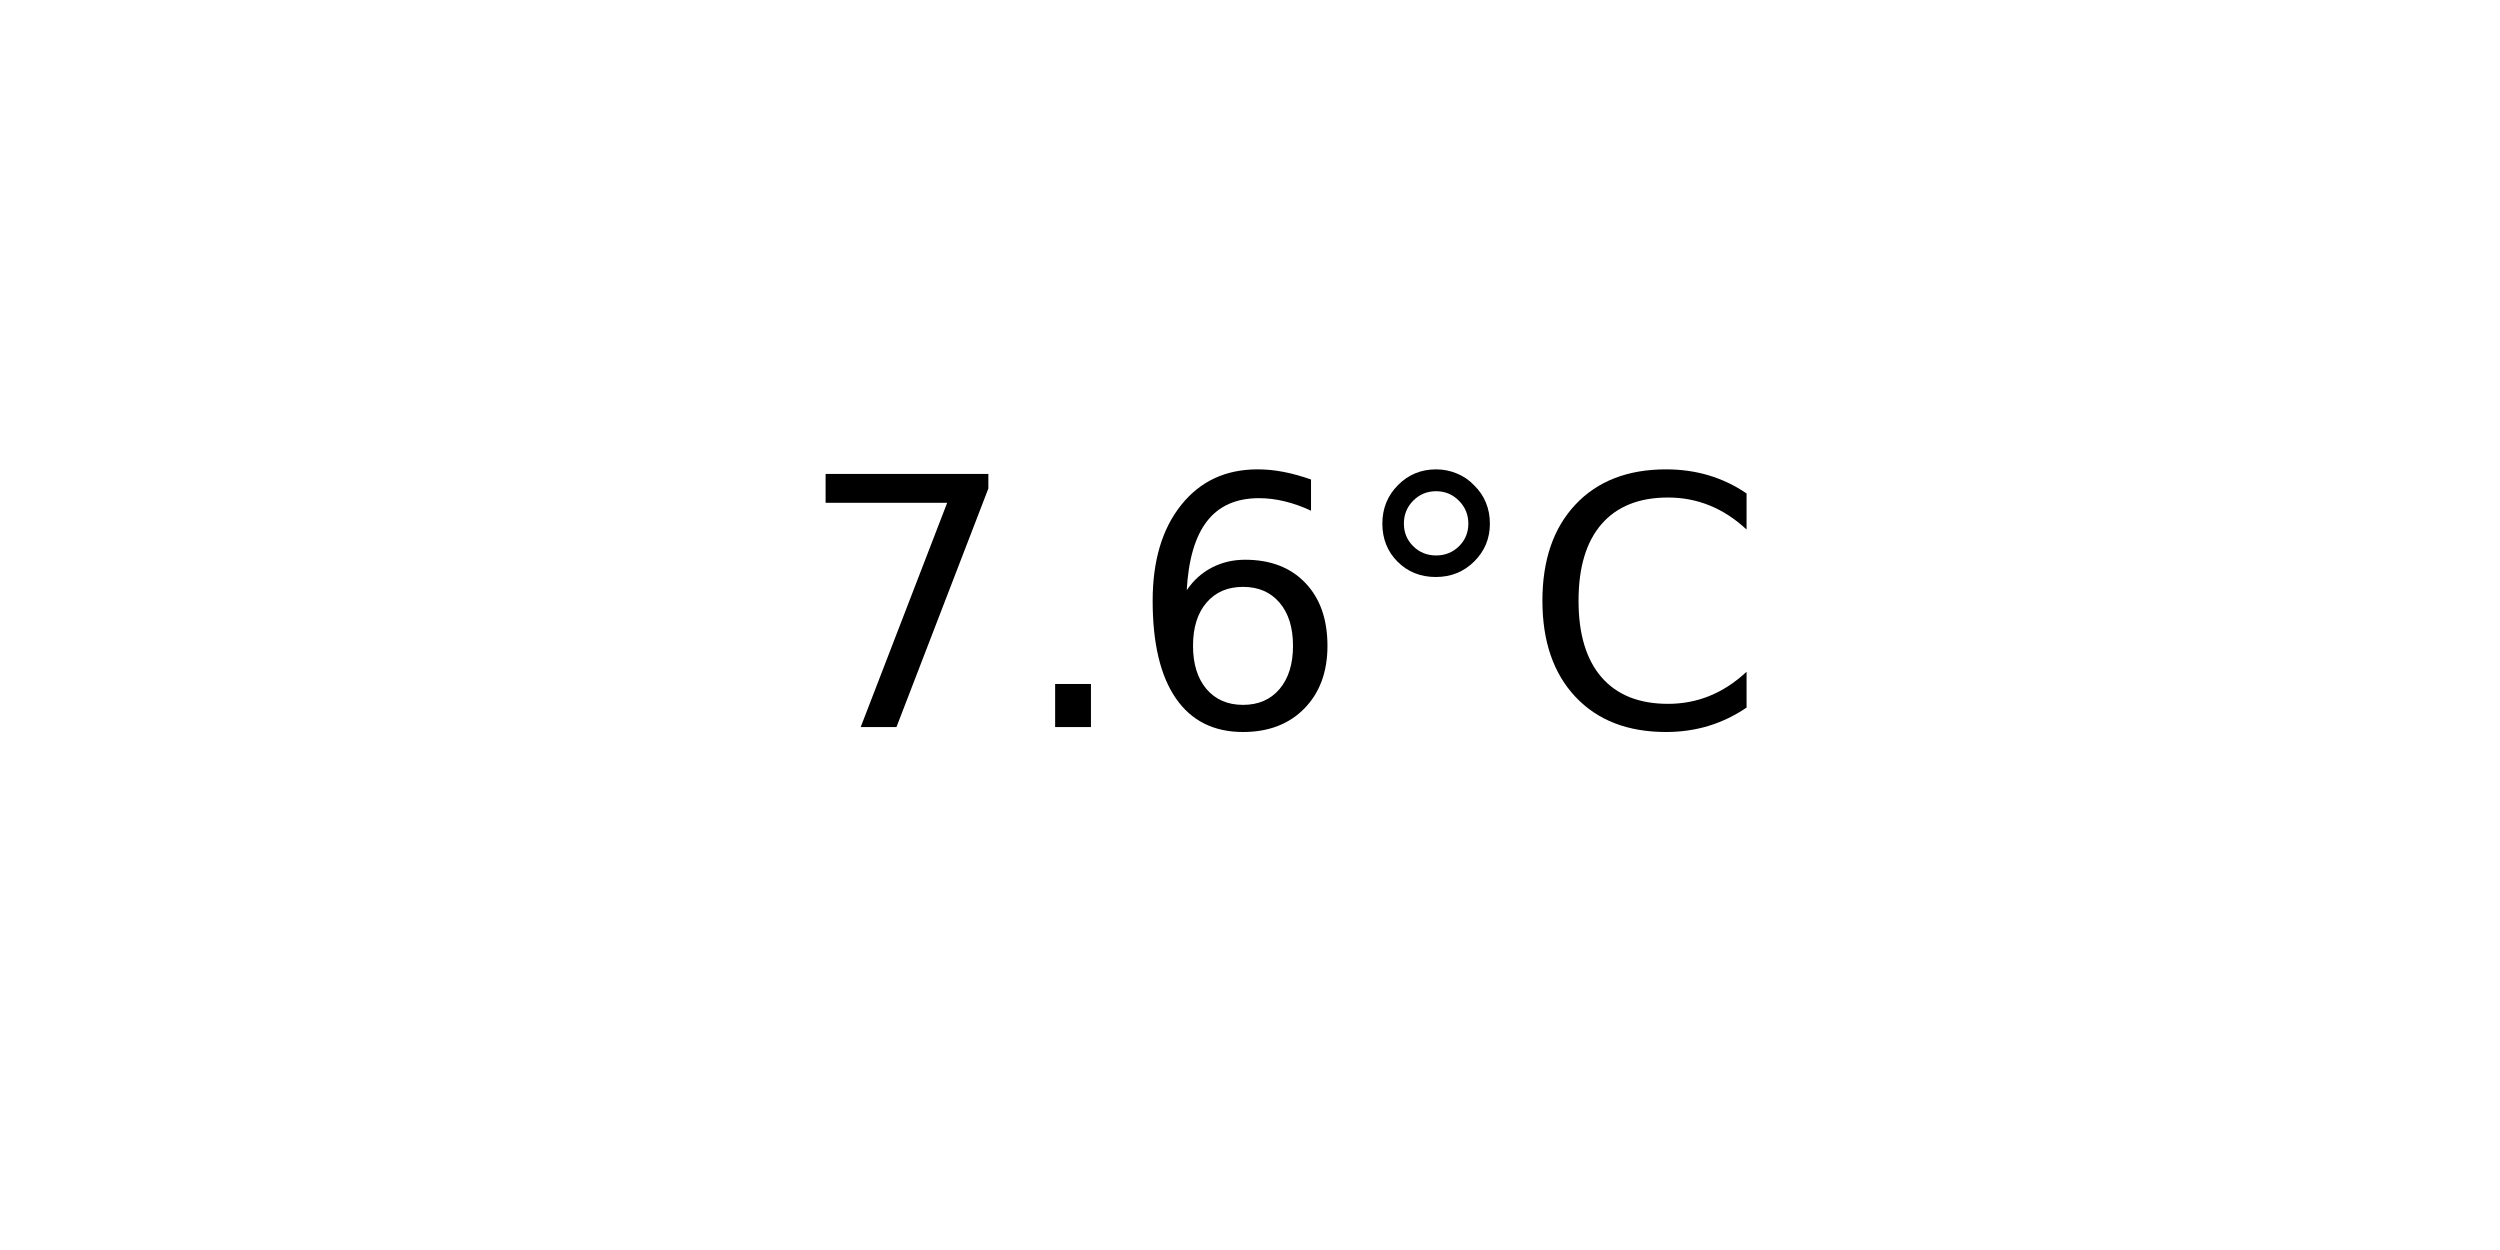
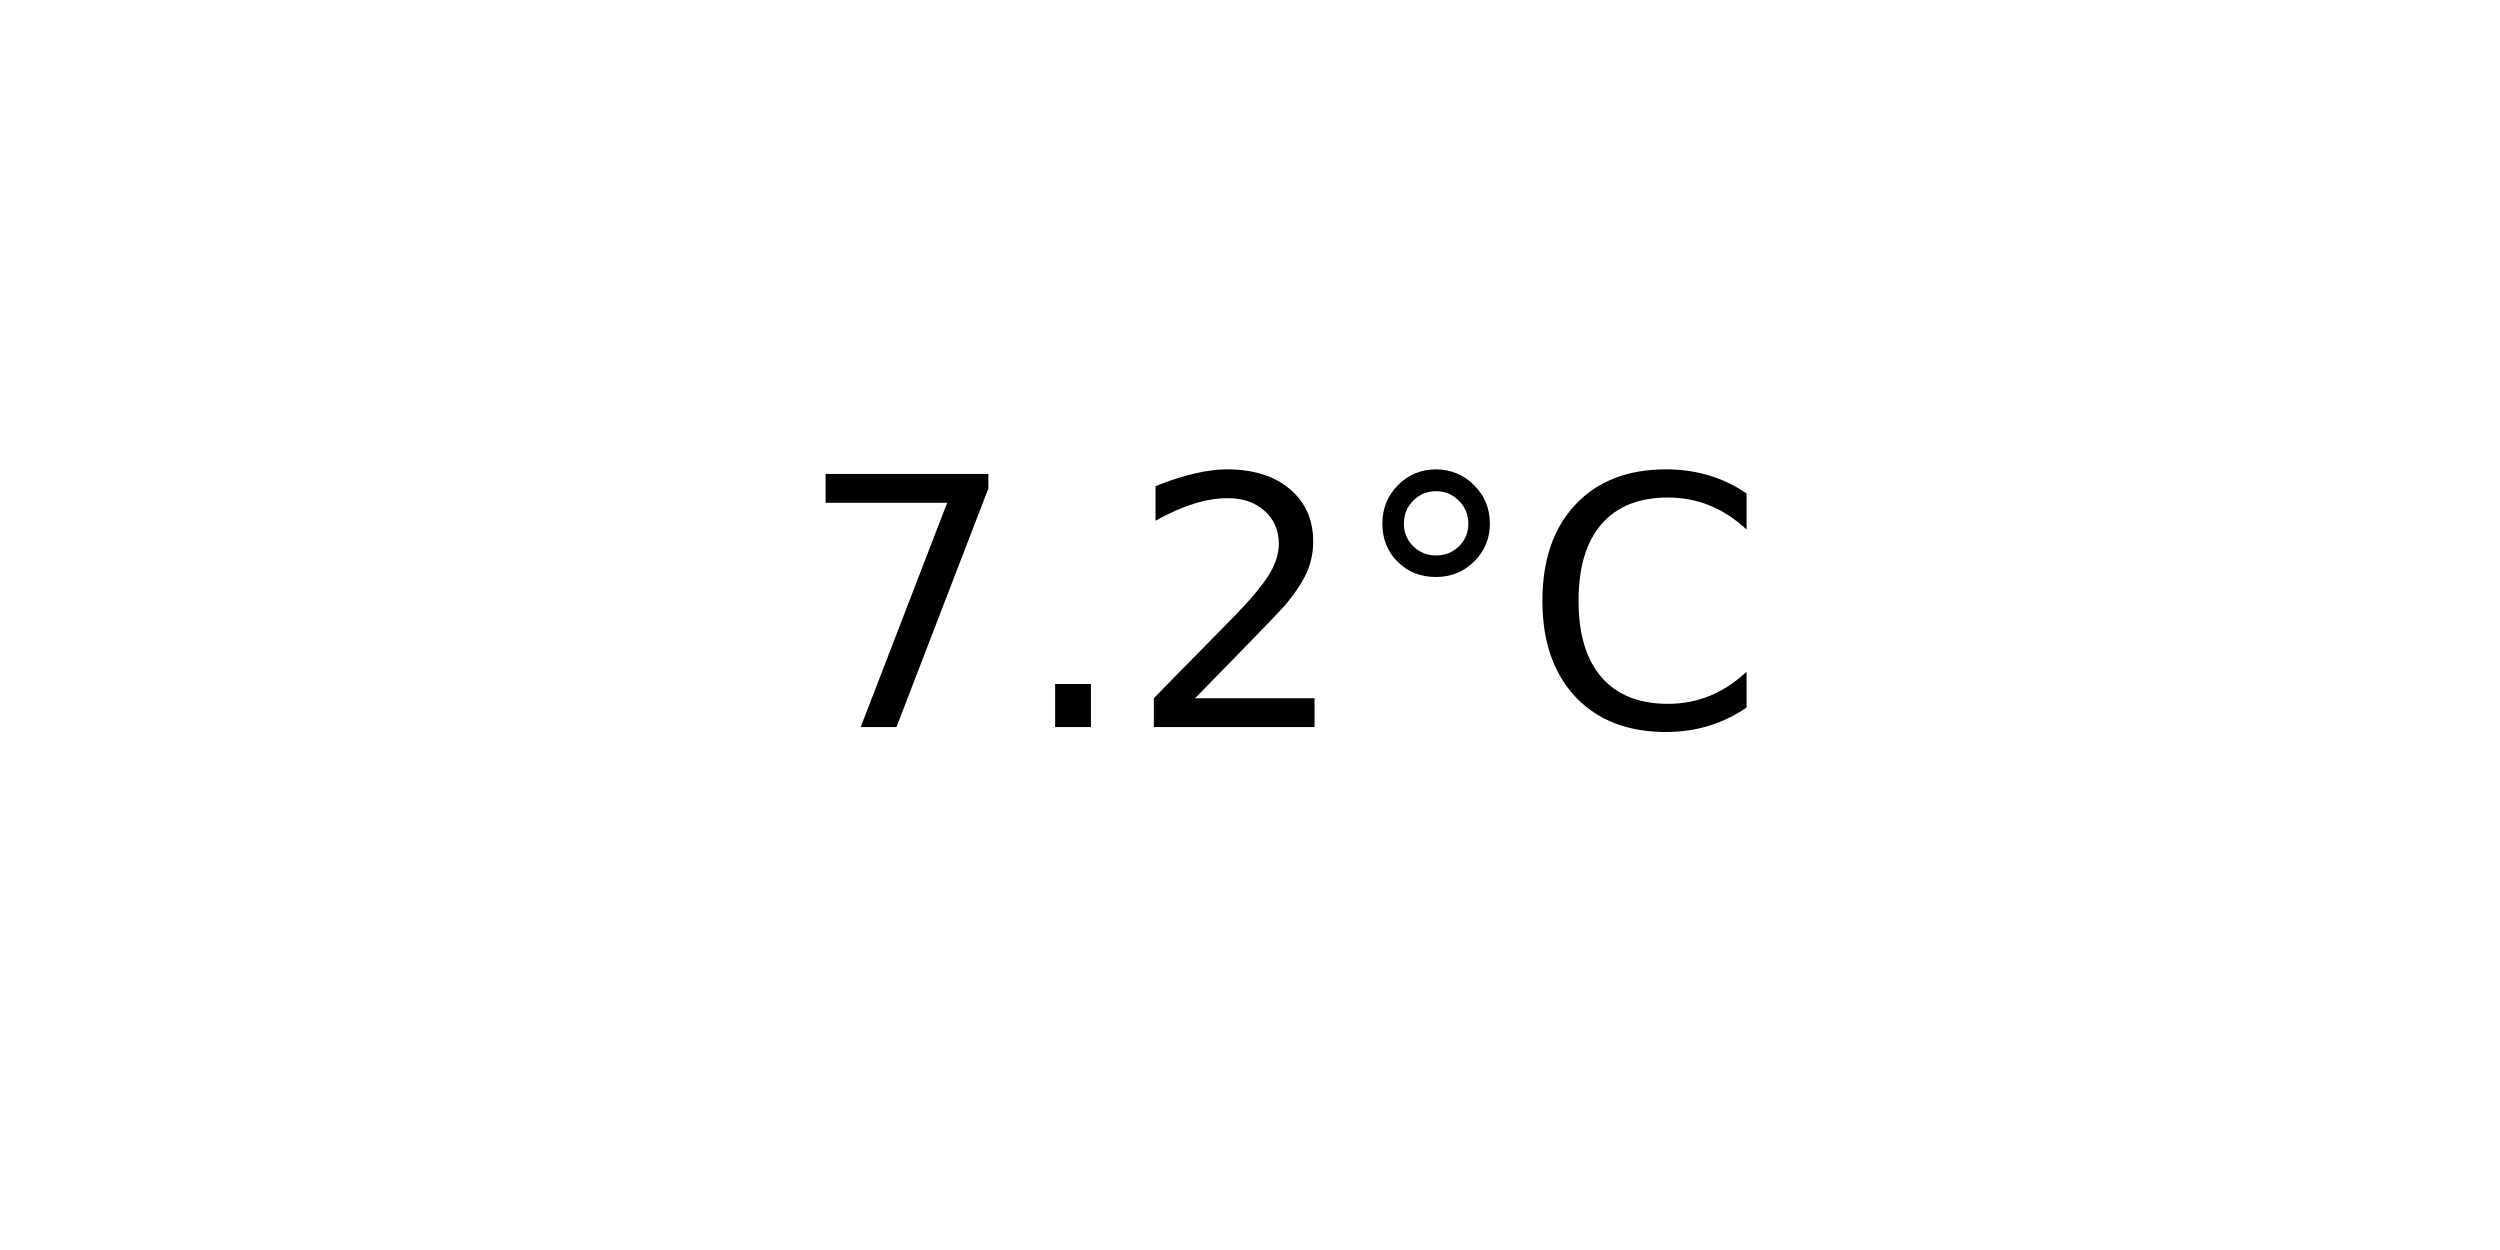
<svg xmlns="http://www.w3.org/2000/svg" xmlns:xlink="http://www.w3.org/1999/xlink" width="72pt" height="36pt" viewBox="0 0 72 36" version="1.1">
  <defs>
    <style type="text/css">*{stroke-linejoin: round; stroke-linecap: butt}</style>
  </defs>
  <g id="figure_1">
    <g id="axes_1">
      <g id="text_1">
        <g transform="translate(22.95703 20.93937) scale(0.1 -0.1)">
          <defs>
            <path id="DejaVuSans-37" d="M 525 4666  L 3525 4666  L 3525 4397  L 1831 0  L 1172 0  L 2766 4134  L 525 4134  L 525 4666  z " transform="scale(0.015625)" />
            <path id="DejaVuSans-2e" d="M 684 794  L 1344 794  L 1344 0  L 684 0  L 684 794  z " transform="scale(0.015625)" />
-             <path id="DejaVuSans-36" d="M 2113 2584  Q 1688 2584 1439 2293  Q 1191 2003 1191 1497  Q 1191 994 1439 701  Q 1688 409 2113 409  Q 2538 409 2786 701  Q 3034 994 3034 1497  Q 3034 2003 2786 2293  Q 2538 2584 2113 2584  z M 3366 4563  L 3366 3988  Q 3128 4100 2886 4159  Q 2644 4219 2406 4219  Q 1781 4219 1451 3797  Q 1122 3375 1075 2522  Q 1259 2794 1537 2939  Q 1816 3084 2150 3084  Q 2853 3084 3261 2657  Q 3669 2231 3669 1497  Q 3669 778 3244 343  Q 2819 -91 2113 -91  Q 1303 -91 875 529  Q 447 1150 447 2328  Q 447 3434 972 4092  Q 1497 4750 2381 4750  Q 2619 4750 2861 4703  Q 3103 4656 3366 4563  z " transform="scale(0.015625)" />
+             <path id="DejaVuSans-32" d="M 1228 531  L 3431 531  L 3431 0  L 469 0  L 469 531  Q 828 903 1448 1529  Q 2069 2156 2228 2338  Q 2531 2678 2651 2914  Q 2772 3150 2772 3378  Q 2772 3750 2511 3984  Q 2250 4219 1831 4219  Q 1534 4219 1204 4116  Q 875 4013 500 3803  L 500 4441  Q 881 4594 1212 4672  Q 1544 4750 1819 4750  Q 2544 4750 2975 4387  Q 3406 4025 3406 3419  Q 3406 3131 3298 2873  Q 3191 2616 2906 2266  Q 2828 2175 2409 1742  Q 1991 1309 1228 531  z " transform="scale(0.015625)" />
            <path id="DejaVuSans-b0" d="M 1600 4347  Q 1350 4347 1178 4173  Q 1006 4000 1006 3750  Q 1006 3503 1178 3333  Q 1350 3163 1600 3163  Q 1850 3163 2022 3333  Q 2194 3503 2194 3750  Q 2194 3997 2020 4172  Q 1847 4347 1600 4347  z M 1600 4750  Q 1800 4750 1984 4673  Q 2169 4597 2303 4453  Q 2447 4313 2519 4134  Q 2591 3956 2591 3750  Q 2591 3338 2302 3052  Q 2013 2766 1594 2766  Q 1172 2766 890 3047  Q 609 3328 609 3750  Q 609 4169 896 4459  Q 1184 4750 1600 4750  z " transform="scale(0.015625)" />
            <path id="DejaVuSans-43" d="M 4122 4306  L 4122 3641  Q 3803 3938 3442 4084  Q 3081 4231 2675 4231  Q 1875 4231 1450 3742  Q 1025 3253 1025 2328  Q 1025 1406 1450 917  Q 1875 428 2675 428  Q 3081 428 3442 575  Q 3803 722 4122 1019  L 4122 359  Q 3791 134 3420 21  Q 3050 -91 2638 -91  Q 1578 -91 968 557  Q 359 1206 359 2328  Q 359 3453 968 4101  Q 1578 4750 2638 4750  Q 3056 4750 3426 4639  Q 3797 4528 4122 4306  z " transform="scale(0.015625)" />
          </defs>
          <use xlink:href="#DejaVuSans-37" />
          <use xlink:href="#DejaVuSans-2e" x="63.623" />
-           <use xlink:href="#DejaVuSans-36" x="95.41" />
+           <use xlink:href="#DejaVuSans-32" x="95.41" />
          <use xlink:href="#DejaVuSans-b0" x="159.033" />
          <use xlink:href="#DejaVuSans-43" x="209.033" />
        </g>
      </g>
    </g>
  </g>
</svg>
